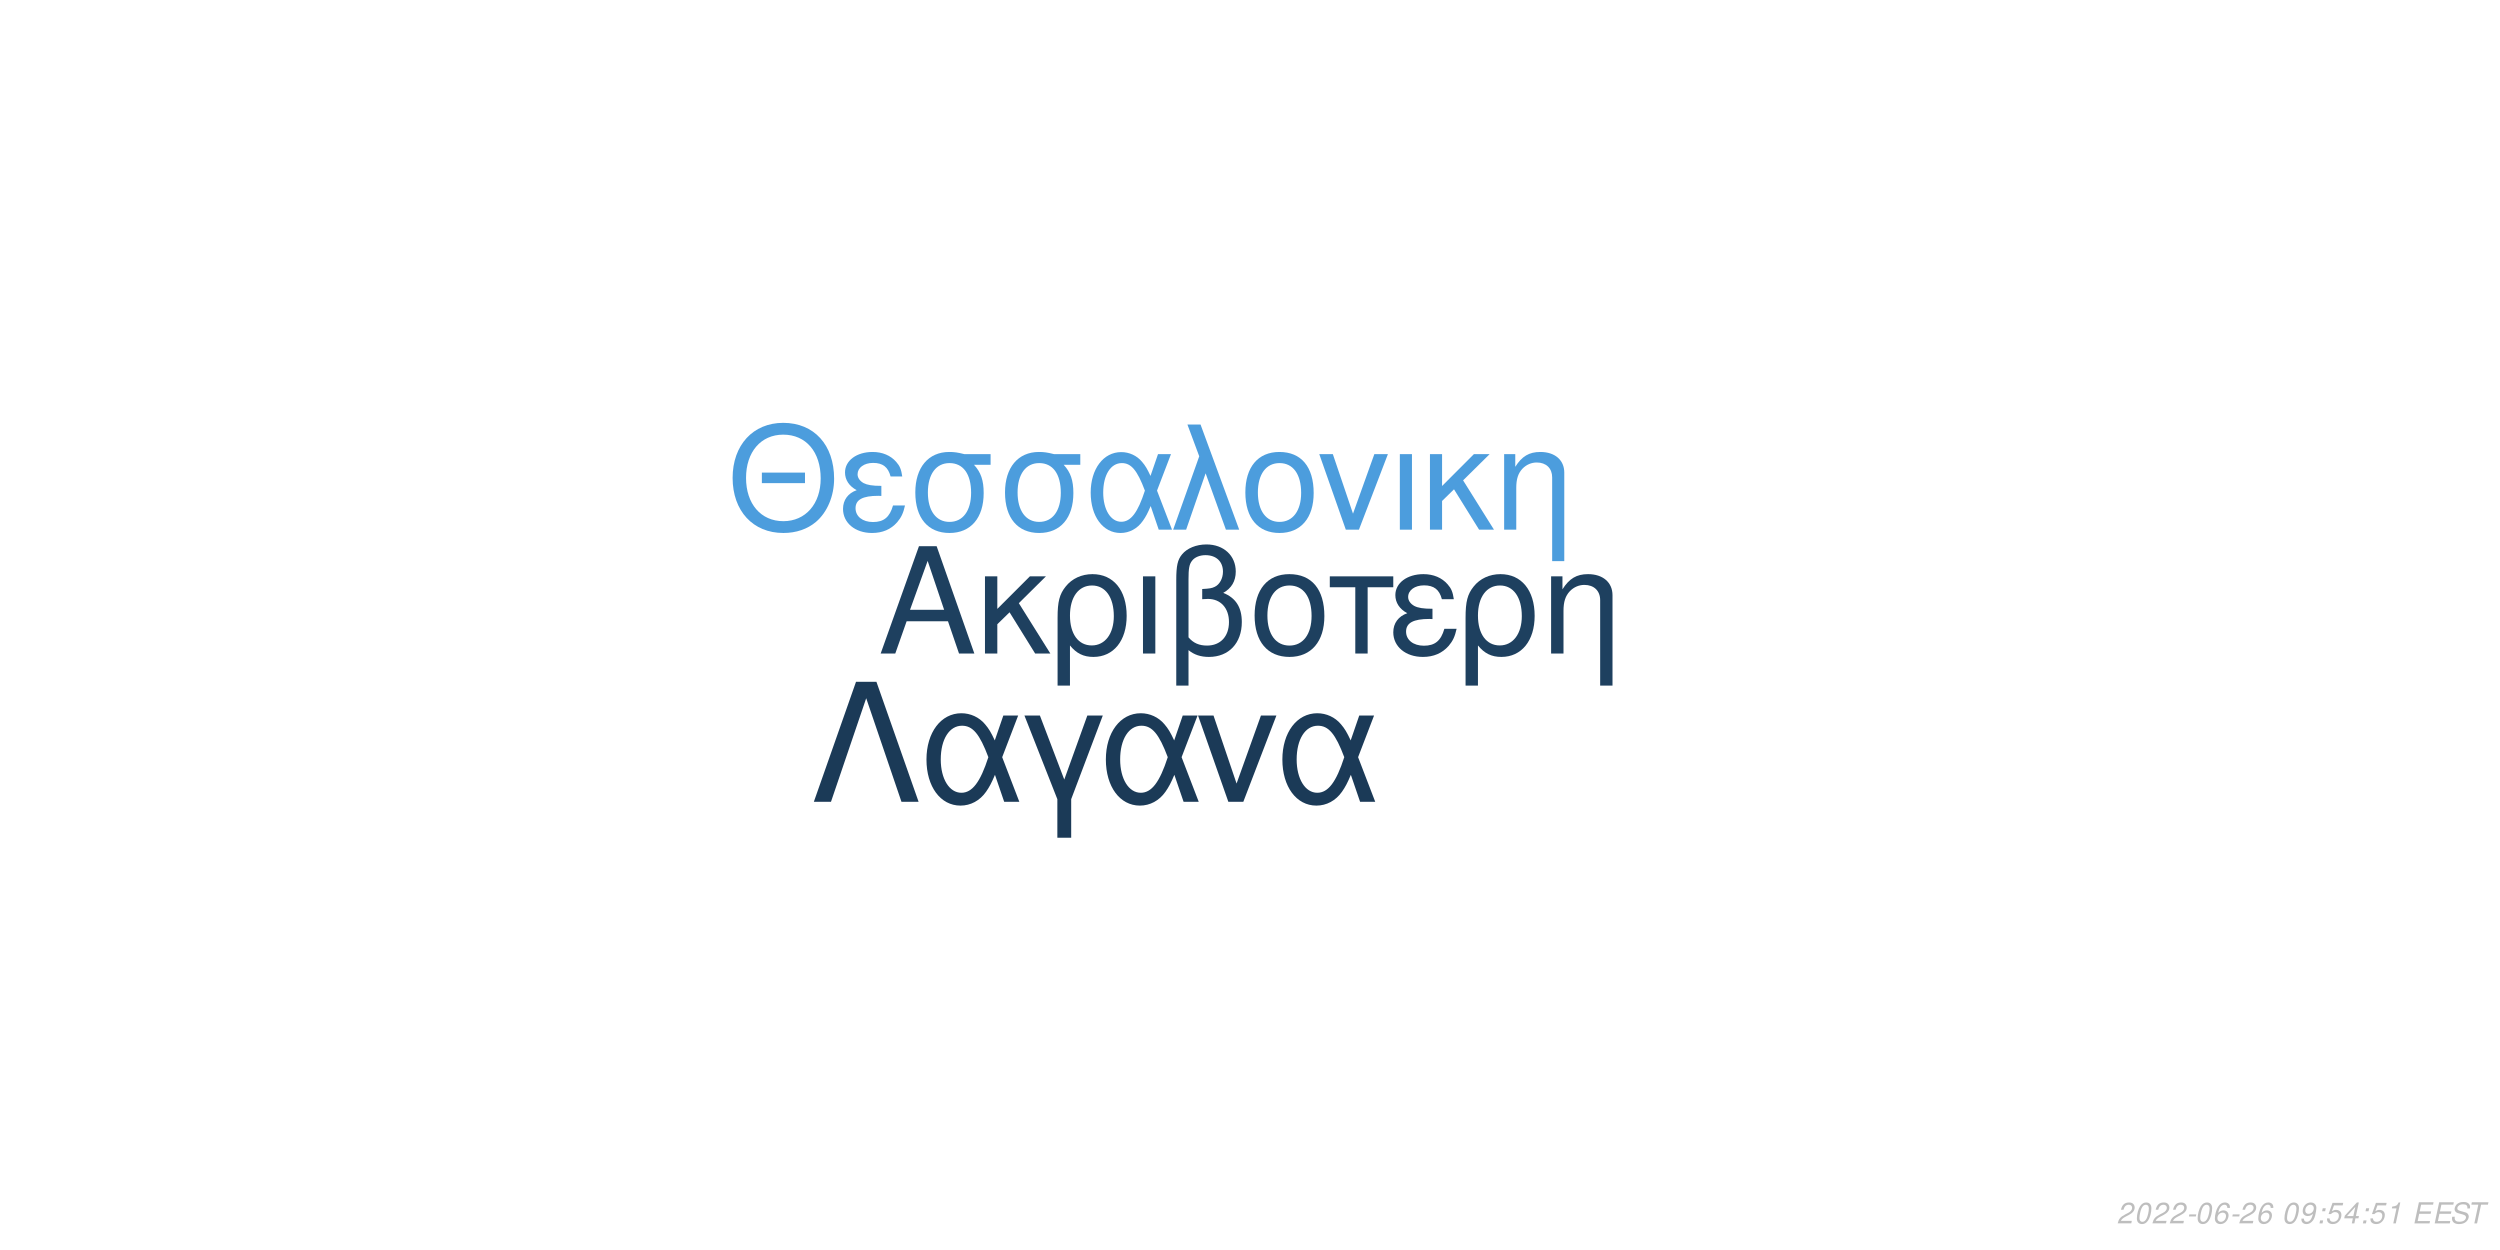
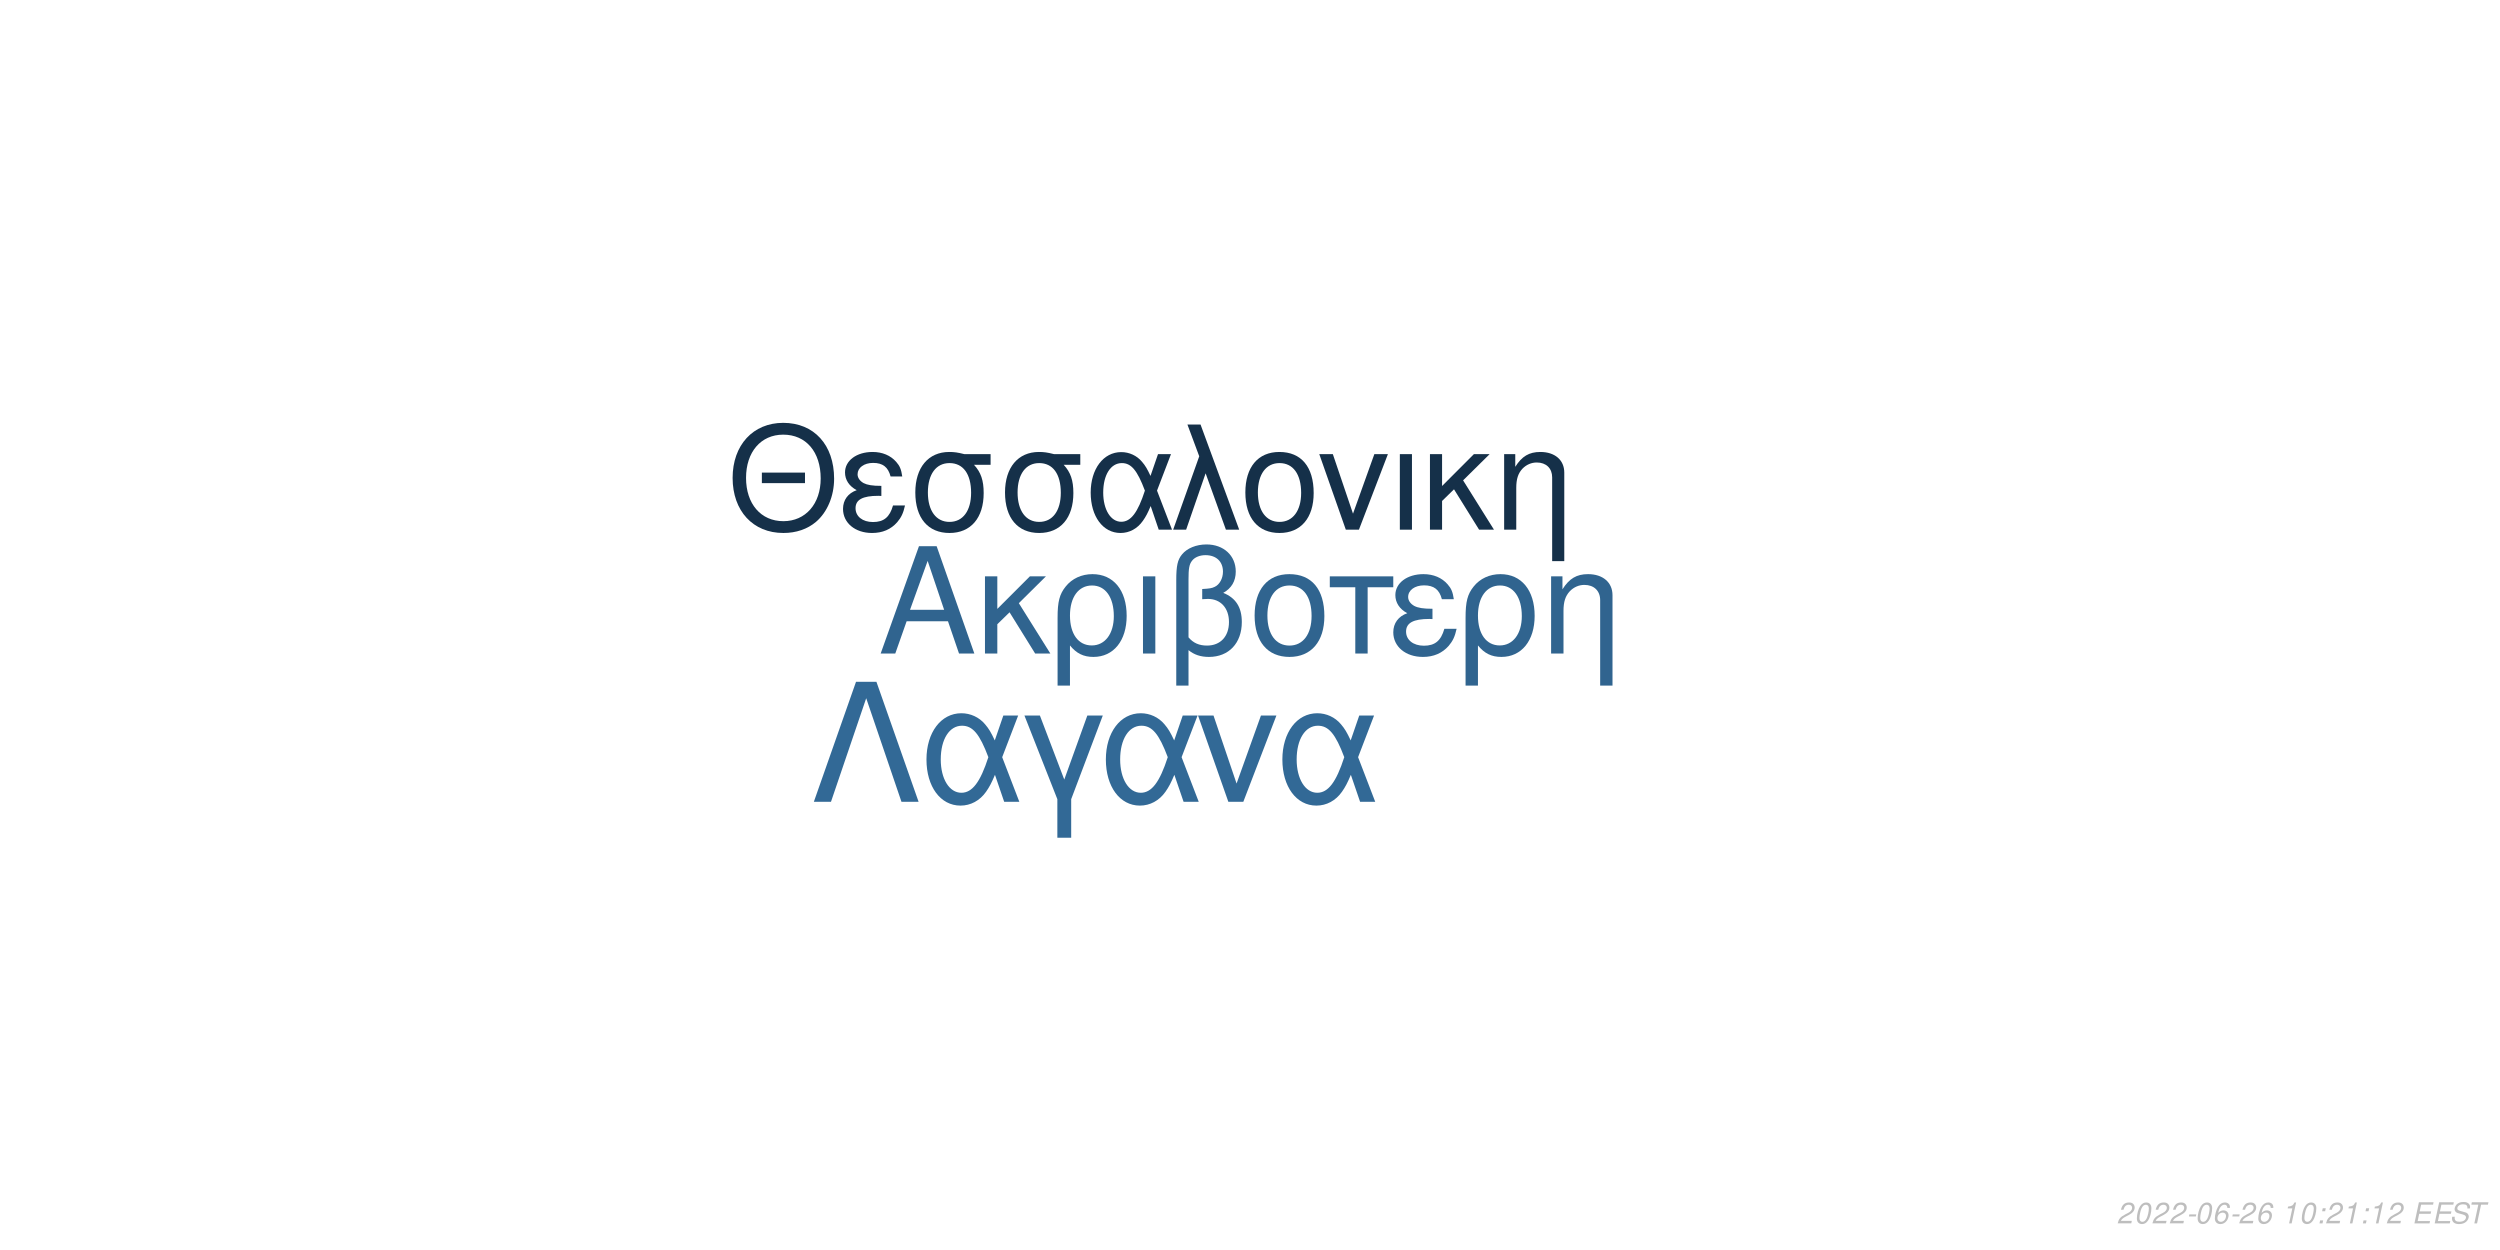
<svg xmlns="http://www.w3.org/2000/svg" xmlns:xlink="http://www.w3.org/1999/xlink" width="864pt" height="432pt" viewBox="0 0 864 432" version="1.1">
  <defs>
    <g>
      <symbol overflow="visible" id="glyph0-0">
        <path style="stroke:none;" d="" />
      </symbol>
      <symbol overflow="visible" id="glyph0-1">
        <path style="stroke:none;" d="M 24.125 -11.141 L 27.938 0 L 33.234 0 L 20.203 -37.094 L 14.094 -37.094 L 0.859 0 L 5.906 0 L 9.828 -11.141 Z M 22.797 -15.109 L 11 -15.109 L 17.094 -32.016 Z M 22.797 -15.109 " />
      </symbol>
      <symbol overflow="visible" id="glyph0-2">
        <path style="stroke:none;" d="M 7.172 -15.422 L 7.172 -26.672 L 2.906 -26.672 L 2.906 0 L 7.172 0 L 7.172 -10.125 L 11.406 -14.25 L 20.25 0 L 25.5 0 L 14.609 -17.406 L 23.969 -26.672 L 18.422 -26.672 Z M 7.172 -15.422 " />
      </symbol>
      <symbol overflow="visible" id="glyph0-3">
        <path style="stroke:none;" d="M 3 11.094 L 7.281 11.094 L 7.281 -2.797 C 9.516 -0.047 11.953 1.172 15.375 1.172 C 22.344 1.172 26.875 -4.422 26.875 -13.031 C 26.875 -21.891 22.297 -27.438 15.062 -27.438 C 11.297 -27.438 7.984 -25.906 5.797 -23.156 C 3.672 -20.516 3 -17.969 3 -12.359 Z M 14.906 -23.516 C 19.547 -23.516 22.438 -19.438 22.438 -12.922 C 22.438 -6.812 19.391 -2.797 14.812 -2.797 C 10.172 -2.797 7.281 -6.766 7.281 -13.125 C 7.281 -19.484 10.234 -23.516 14.906 -23.516 Z M 14.906 -23.516 " />
      </symbol>
      <symbol overflow="visible" id="glyph0-4">
        <path style="stroke:none;" d="M 3.516 0 L 7.781 0 L 7.781 -26.672 L 3.516 -26.672 Z M 3.516 0 " />
      </symbol>
      <symbol overflow="visible" id="glyph0-5">
        <path style="stroke:none;" d="M 4.016 11.094 L 8.25 11.094 L 8.25 -1.172 C 10.172 0.406 12.422 1.172 15.312 1.172 C 22.188 1.172 26.672 -3.609 26.672 -10.891 C 26.672 -15.984 24.578 -19.234 20.25 -20.969 C 23.109 -22.547 24.578 -25.031 24.578 -28.344 C 24.578 -33.844 20.406 -37.703 14.453 -37.703 C 10.938 -37.703 7.734 -36.391 6 -34.25 C 4.484 -32.422 4.016 -30.328 4.016 -25.391 Z M 8.25 -25.656 C 8.25 -29.359 8.5 -30.844 9.469 -32.062 C 10.375 -33.281 12.156 -34 14.094 -34 C 17.812 -34 20.156 -31.812 20.156 -28.297 C 20.156 -25.953 18.984 -23.812 17.297 -23.047 C 16.281 -22.547 15.469 -22.438 12.984 -22.297 L 12.984 -18.781 C 13.734 -18.828 14.344 -18.875 14.969 -18.875 C 19.344 -18.875 22.234 -15.719 22.234 -10.891 C 22.234 -5.906 19.281 -2.75 14.656 -2.75 C 11.953 -2.75 9.922 -3.609 8.25 -5.594 Z M 8.25 -25.656 " />
      </symbol>
      <symbol overflow="visible" id="glyph0-6">
        <path style="stroke:none;" d="M 14.094 -27.438 C 6.562 -27.438 2.094 -22.094 2.094 -13.125 C 2.094 -4.125 6.562 1.172 14.141 1.172 C 21.672 1.172 26.203 -4.172 26.203 -12.922 C 26.203 -22.188 21.828 -27.438 14.094 -27.438 Z M 14.141 -23.516 C 18.938 -23.516 21.781 -19.594 21.781 -12.984 C 21.781 -6.672 18.828 -2.75 14.141 -2.75 C 9.422 -2.75 6.516 -6.672 6.516 -13.125 C 6.516 -19.594 9.422 -23.516 14.141 -23.516 Z M 14.141 -23.516 " />
      </symbol>
      <symbol overflow="visible" id="glyph0-7">
        <path style="stroke:none;" d="M 7.891 0 L 12.156 0 L 12.156 -22.906 L 21.016 -22.906 L 21.016 -26.672 L -0.922 -26.672 L -0.922 -22.906 L 7.891 -22.906 Z M 7.891 0 " />
      </symbol>
      <symbol overflow="visible" id="glyph0-8">
        <path style="stroke:none;" d="M 14.562 -15.469 C 11.344 -15.469 9.562 -15.781 8.297 -16.438 C 6.922 -17.203 6.156 -18.328 6.156 -19.547 C 6.156 -21.891 8.453 -23.562 11.656 -23.562 C 15.062 -23.562 16.953 -22.094 17.812 -18.781 L 21.938 -18.781 C 21.578 -21.266 21.062 -22.5 19.797 -23.922 C 17.812 -26.203 14.906 -27.438 11.453 -27.438 C 5.797 -27.438 1.734 -24.375 1.734 -20.203 C 1.734 -17.609 3.156 -15.375 5.859 -13.938 C 2.797 -12.875 1.016 -10.484 1.016 -7.328 C 1.016 -2.391 5.297 1.172 11.25 1.172 C 14.969 1.172 17.906 -0.109 20.156 -2.641 C 21.578 -4.328 22.297 -5.797 22.906 -8.547 L 18.672 -8.547 C 17.5 -4.422 15.422 -2.703 11.609 -2.703 C 7.938 -2.703 5.438 -4.688 5.438 -7.578 C 5.438 -10.578 7.938 -11.953 13.484 -11.953 C 13.641 -11.953 14.094 -11.953 14.562 -11.906 Z M 14.562 -15.469 " />
      </symbol>
      <symbol overflow="visible" id="glyph0-9">
        <path style="stroke:none;" d="M 3.562 -26.672 L 3.562 0 L 7.844 0 L 7.844 -14.703 C 7.844 -17.906 8.5 -19.891 10.031 -21.531 C 11.406 -22.953 13.188 -23.719 15.062 -23.719 C 18.375 -23.719 20.516 -21.672 20.516 -18.469 L 20.516 11.094 L 24.781 11.094 L 24.781 -20.156 C 24.781 -24.578 21.469 -27.438 16.328 -27.438 C 12.359 -27.438 9.828 -25.906 7.484 -22.188 L 7.484 -26.672 Z M 3.562 -26.672 " />
      </symbol>
      <symbol overflow="visible" id="glyph1-0">
        <path style="stroke:none;" d="" />
      </symbol>
      <symbol overflow="visible" id="glyph1-1">
        <path style="stroke:none;" d="M 26.859 -19.734 L 11.953 -19.734 L 11.953 -16.094 L 26.859 -16.094 Z M 19.328 -36.922 C 8.922 -36.922 1.844 -29.25 1.844 -17.891 C 1.844 -6.484 8.875 1.141 19.391 1.141 C 23.812 1.141 27.703 -0.203 30.641 -2.688 C 34.578 -6.031 36.922 -11.656 36.922 -17.594 C 36.922 -29.297 30 -36.922 19.328 -36.922 Z M 19.328 -32.844 C 27.203 -32.844 32.281 -26.906 32.281 -17.688 C 32.281 -8.922 27.062 -2.938 19.391 -2.938 C 11.609 -2.938 6.484 -8.922 6.484 -17.891 C 6.484 -26.859 11.609 -32.844 19.328 -32.844 Z M 19.328 -32.844 " />
      </symbol>
      <symbol overflow="visible" id="glyph1-2">
        <path style="stroke:none;" d="M 14.25 -15.141 C 11.109 -15.141 9.375 -15.453 8.125 -16.094 C 6.781 -16.844 6.031 -17.938 6.031 -19.141 C 6.031 -21.422 8.266 -23.078 11.406 -23.078 C 14.75 -23.078 16.594 -21.625 17.438 -18.391 L 21.469 -18.391 C 21.125 -20.828 20.625 -22.031 19.391 -23.422 C 17.438 -25.656 14.594 -26.859 11.219 -26.859 C 5.688 -26.859 1.688 -23.875 1.688 -19.781 C 1.688 -17.234 3.094 -15.047 5.734 -13.656 C 2.734 -12.609 1 -10.266 1 -7.172 C 1 -2.344 5.188 1.141 11.016 1.141 C 14.656 1.141 17.547 -0.094 19.734 -2.594 C 21.125 -4.234 21.828 -5.688 22.422 -8.375 L 18.281 -8.375 C 17.141 -4.328 15.094 -2.641 11.359 -2.641 C 7.766 -2.641 5.328 -4.578 5.328 -7.422 C 5.328 -10.359 7.766 -11.703 13.203 -11.703 C 13.359 -11.703 13.797 -11.703 14.25 -11.656 Z M 14.25 -15.141 " />
      </symbol>
      <symbol overflow="visible" id="glyph1-3">
        <path style="stroke:none;" d="M 29 -26.109 L 19.938 -26.109 C 17.594 -26.703 16.438 -26.859 14.703 -26.859 C 7.469 -26.859 2.984 -21.469 2.984 -12.859 C 2.984 -4.031 7.375 1.141 14.797 1.141 C 22.172 1.141 26.609 -4.078 26.609 -12.656 C 26.609 -17.047 25.656 -19.828 23.266 -22.422 L 29 -22.422 Z M 14.797 -23.016 C 19.531 -23.016 22.266 -19.234 22.266 -12.75 C 22.266 -6.531 19.438 -2.688 14.797 -2.688 C 10.172 -2.688 7.328 -6.531 7.328 -12.859 C 7.328 -19.188 10.172 -23.016 14.797 -23.016 Z M 14.797 -23.016 " />
      </symbol>
      <symbol overflow="visible" id="glyph1-4">
        <path style="stroke:none;" d="M 29.344 -26.109 L 24.859 -26.109 L 22.266 -18.578 C 21.125 -21.031 20.484 -22.125 19.328 -23.469 C 17.547 -25.609 14.906 -26.812 12.156 -26.812 C 5.984 -26.812 1.594 -20.984 1.594 -12.812 C 1.594 -4.578 5.828 1.141 11.906 1.141 C 14.953 1.141 17.734 -0.344 19.625 -3.047 C 20.672 -4.531 21.281 -5.688 22.328 -8.172 L 25.109 0 L 29.703 0 L 24.516 -13.5 Z M 20.328 -13.5 C 17.891 -5.922 15.453 -2.734 12.156 -2.734 C 8.516 -2.734 5.922 -6.922 5.922 -12.812 C 5.922 -18.938 8.516 -23.016 12.359 -23.016 C 15.594 -23.016 17.688 -20.531 20.328 -13.5 Z M 20.328 -13.5 " />
      </symbol>
      <symbol overflow="visible" id="glyph1-5">
        <path style="stroke:none;" d="M 1.094 0 L 5.578 0 L 12.312 -19.484 L 19.328 0 L 23.922 0 L 10.562 -36.328 L 6.031 -36.328 L 10.109 -25.359 Z M 1.094 0 " />
      </symbol>
      <symbol overflow="visible" id="glyph1-6">
        <path style="stroke:none;" d="M 13.797 -26.859 C 6.422 -26.859 2.047 -21.625 2.047 -12.859 C 2.047 -4.031 6.422 1.141 13.859 1.141 C 21.234 1.141 25.656 -4.078 25.656 -12.656 C 25.656 -21.719 21.375 -26.859 13.797 -26.859 Z M 13.859 -23.016 C 18.531 -23.016 21.328 -19.188 21.328 -12.703 C 21.328 -6.531 18.438 -2.688 13.859 -2.688 C 9.219 -2.688 6.375 -6.531 6.375 -12.859 C 6.375 -19.188 9.219 -23.016 13.859 -23.016 Z M 13.859 -23.016 " />
      </symbol>
      <symbol overflow="visible" id="glyph1-7">
        <path style="stroke:none;" d="M 14.297 0 L 24.312 -26.109 L 19.625 -26.109 L 12.25 -5.531 L 5.281 -26.109 L 0.594 -26.109 L 9.766 0 Z M 14.297 0 " />
      </symbol>
      <symbol overflow="visible" id="glyph1-8">
        <path style="stroke:none;" d="M 3.438 0 L 7.625 0 L 7.625 -26.109 L 3.438 -26.109 Z M 3.438 0 " />
      </symbol>
      <symbol overflow="visible" id="glyph1-9">
        <path style="stroke:none;" d="M 7.031 -15.094 L 7.031 -26.109 L 2.844 -26.109 L 2.844 0 L 7.031 0 L 7.031 -9.922 L 11.156 -13.953 L 19.828 0 L 24.969 0 L 14.297 -17.047 L 23.469 -26.109 L 18.031 -26.109 Z M 7.031 -15.094 " />
      </symbol>
      <symbol overflow="visible" id="glyph1-10">
        <path style="stroke:none;" d="M 3.484 -26.109 L 3.484 0 L 7.672 0 L 7.672 -14.406 C 7.672 -17.547 8.328 -19.484 9.812 -21.078 C 11.156 -22.469 12.906 -23.219 14.75 -23.219 C 17.984 -23.219 20.078 -21.234 20.078 -18.094 L 20.078 10.859 L 24.266 10.859 L 24.266 -19.734 C 24.266 -24.062 21.031 -26.859 16 -26.859 C 12.109 -26.859 9.609 -25.359 7.328 -21.719 L 7.328 -26.109 Z M 3.484 -26.109 " />
      </symbol>
      <symbol overflow="visible" id="glyph2-0">
        <path style="stroke:none;" d="" />
      </symbol>
      <symbol overflow="visible" id="glyph2-1">
        <path style="stroke:none;" d="M 22.531 -41.484 L 15.484 -41.484 L 0.906 0 L 6.828 0 L 19 -35.797 L 31.188 0 L 37.109 0 Z M 22.531 -41.484 " />
      </symbol>
      <symbol overflow="visible" id="glyph2-2">
        <path style="stroke:none;" d="M 33.516 -29.812 L 28.391 -29.812 L 25.438 -21.219 C 24.125 -24.016 23.391 -25.266 22.078 -26.797 C 20.031 -29.25 17.016 -30.609 13.891 -30.609 C 6.828 -30.609 1.828 -23.953 1.828 -14.625 C 1.828 -5.234 6.656 1.312 13.594 1.312 C 17.078 1.312 20.266 -0.391 22.422 -3.469 C 23.609 -5.172 24.297 -6.484 25.5 -9.328 L 28.688 0 L 33.922 0 L 28 -15.422 Z M 23.219 -15.422 C 20.422 -6.766 17.641 -3.125 13.891 -3.125 C 9.734 -3.125 6.766 -7.906 6.766 -14.625 C 6.766 -21.625 9.734 -26.297 14.109 -26.297 C 17.812 -26.297 20.203 -23.453 23.219 -15.422 Z M 23.219 -15.422 " />
      </symbol>
      <symbol overflow="visible" id="glyph2-3">
        <path style="stroke:none;" d="M 12.062 12.406 L 16.844 12.406 L 16.844 -0.906 L 27.766 -29.812 L 22.422 -29.812 L 14.453 -7.688 L 6.031 -29.812 L 0.688 -29.812 L 12.062 -0.906 Z M 12.062 12.406 " />
      </symbol>
      <symbol overflow="visible" id="glyph2-4">
        <path style="stroke:none;" d="M 16.328 0 L 27.766 -29.812 L 22.422 -29.812 L 14 -6.312 L 6.031 -29.812 L 0.688 -29.812 L 11.156 0 Z M 16.328 0 " />
      </symbol>
      <symbol overflow="visible" id="glyph3-0">
        <path style="stroke:none;" d="" />
      </symbol>
      <symbol overflow="visible" id="glyph3-1">
        <path style="stroke:none;" d="M 5.234 -0.875 L 1.469 -0.875 C 1.641 -1.375 2.203 -1.891 3.109 -2.344 L 4.234 -2.938 C 5.562 -3.625 6.219 -4.469 6.219 -5.484 C 6.219 -5.938 6.062 -6.359 5.797 -6.656 C 5.469 -7.047 4.984 -7.234 4.312 -7.234 C 2.766 -7.234 1.891 -6.453 1.484 -4.734 L 2.375 -4.734 C 2.484 -5.188 2.609 -5.484 2.797 -5.75 C 3.094 -6.203 3.609 -6.453 4.188 -6.453 C 4.891 -6.453 5.344 -6.031 5.344 -5.375 C 5.344 -4.703 4.859 -4.094 4.016 -3.656 L 2.984 -3.125 C 1.234 -2.188 0.797 -1.656 0.344 -0.016 L 5.047 -0.016 Z M 5.234 -0.875 " />
      </symbol>
      <symbol overflow="visible" id="glyph3-2">
        <path style="stroke:none;" d="M 4.203 -7.234 C 3.375 -7.234 2.688 -6.812 2.125 -5.984 C 1.484 -5.047 0.984 -3.188 0.984 -1.734 C 0.984 -1.109 1.172 -0.562 1.484 -0.266 C 1.797 0.047 2.281 0.234 2.766 0.234 C 3.625 0.234 4.281 -0.156 4.859 -1.016 C 5.516 -1.953 6 -3.797 6 -5.266 C 6 -6.5 5.328 -7.234 4.203 -7.234 Z M 4.094 -6.453 C 4.734 -6.453 5.125 -5.984 5.125 -5.156 C 5.125 -4.203 4.781 -2.625 4.406 -1.812 C 3.984 -0.938 3.516 -0.547 2.875 -0.547 C 2.25 -0.547 1.875 -1.031 1.875 -1.828 C 1.875 -2.797 2.203 -4.344 2.594 -5.203 C 2.984 -6.047 3.453 -6.453 4.094 -6.453 Z M 4.094 -6.453 " />
      </symbol>
      <symbol overflow="visible" id="glyph3-3">
        <path style="stroke:none;" d="M 3.516 -3.125 L 1.125 -3.125 L 0.969 -2.406 L 3.359 -2.406 Z M 3.516 -3.125 " />
      </symbol>
      <symbol overflow="visible" id="glyph3-4">
        <path style="stroke:none;" d="M 6.125 -5.344 L 6.141 -5.625 C 6.141 -6.609 5.453 -7.234 4.391 -7.234 C 3.438 -7.234 2.641 -6.719 2.016 -5.703 C 1.422 -4.781 0.938 -2.953 0.938 -1.688 C 0.938 -0.516 1.688 0.234 2.859 0.234 C 3.703 0.234 4.438 -0.156 5 -0.875 C 5.406 -1.422 5.672 -2.156 5.672 -2.766 C 5.672 -3.812 4.969 -4.5 3.906 -4.5 C 3.234 -4.5 2.672 -4.234 2.094 -3.625 C 2.406 -5.375 3.234 -6.453 4.25 -6.453 C 4.703 -6.453 5.062 -6.234 5.172 -5.844 C 5.203 -5.719 5.234 -5.578 5.25 -5.344 Z M 3.656 -3.734 C 4.344 -3.734 4.797 -3.281 4.797 -2.625 C 4.797 -1.469 3.984 -0.547 2.984 -0.547 C 2.297 -0.547 1.812 -1.047 1.812 -1.766 C 1.812 -2.859 2.625 -3.734 3.656 -3.734 Z M 3.656 -3.734 " />
      </symbol>
      <symbol overflow="visible" id="glyph3-5">
        <path style="stroke:none;" d="" />
      </symbol>
      <symbol overflow="visible" id="glyph3-6">
-         <path style="stroke:none;" d="M 0.844 -1.656 C 0.844 -1.547 0.844 -1.438 0.844 -1.375 C 0.844 -0.406 1.531 0.234 2.578 0.234 C 3.203 0.234 3.766 0.016 4.297 -0.438 C 4.938 -1 5.312 -1.656 5.594 -2.719 C 5.844 -3.672 6.016 -4.766 6.016 -5.375 C 6.016 -5.844 5.844 -6.328 5.547 -6.656 C 5.203 -7.031 4.703 -7.234 4.062 -7.234 C 2.516 -7.234 1.297 -5.938 1.297 -4.266 C 1.297 -3.203 1.984 -2.547 3.047 -2.547 C 3.484 -2.547 3.953 -2.672 4.281 -2.891 C 4.406 -2.984 4.547 -3.078 4.828 -3.344 C 4.438 -1.484 3.703 -0.547 2.703 -0.547 C 2.109 -0.547 1.719 -0.938 1.719 -1.547 L 1.719 -1.656 Z M 3.953 -6.453 C 4.625 -6.453 5.141 -5.953 5.141 -5.281 C 5.141 -4.188 4.312 -3.312 3.297 -3.312 C 2.594 -3.312 2.172 -3.734 2.172 -4.453 C 2.172 -5.562 2.984 -6.453 3.953 -6.453 Z M 3.953 -6.453 " />
+         <path style="stroke:none;" d="M 3.703 -5.188 L 2.594 0 L 3.469 0 L 5.016 -7.234 L 4.438 -7.234 C 3.906 -6.156 3.688 -6.016 2.234 -5.812 L 2.109 -5.188 Z M 3.703 -5.188 " />
      </symbol>
      <symbol overflow="visible" id="glyph3-7">
        <path style="stroke:none;" d="M 2.359 -1.031 L 1.312 -1.031 L 1.094 0 L 2.141 0 Z M 3.266 -5.234 L 2.219 -5.234 L 2 -4.203 L 3.047 -4.203 Z M 3.266 -5.234 " />
      </symbol>
      <symbol overflow="visible" id="glyph3-8">
-         <path style="stroke:none;" d="M 6.297 -7.094 L 2.594 -7.094 L 1.234 -3.234 L 2.047 -3.234 C 2.656 -3.766 2.938 -3.906 3.531 -3.906 C 4.328 -3.906 4.797 -3.453 4.797 -2.688 C 4.797 -1.438 3.969 -0.547 2.828 -0.547 C 2.031 -0.547 1.609 -0.938 1.578 -1.734 L 0.703 -1.734 L 0.703 -1.516 C 0.703 -0.938 0.844 -0.547 1.188 -0.266 C 1.562 0.062 2.078 0.234 2.703 0.234 C 3.656 0.234 4.391 -0.156 4.984 -0.922 C 5.422 -1.5 5.672 -2.234 5.672 -2.953 C 5.672 -4 4.938 -4.672 3.812 -4.672 C 3.328 -4.672 2.906 -4.547 2.406 -4.234 L 3.109 -6.219 L 6.109 -6.219 Z M 6.297 -7.094 " />
+         <path style="stroke:none;" d="M 2.547 -3.312 L 6.5 -3.312 L 6.688 -4.141 L 2.719 -4.141 L 3.219 -6.469 L 7.344 -6.469 L 7.516 -7.297 L 2.453 -7.297 L 0.906 0 L 6.125 0 L 6.297 -0.812 L 2.016 -0.812 Z M 2.547 -3.312 " />
      </symbol>
      <symbol overflow="visible" id="glyph3-9">
-         <path style="stroke:none;" d="M 3.625 -1.75 L 3.266 0 L 4.141 0 L 4.516 -1.75 L 5.562 -1.75 L 5.734 -2.531 L 4.688 -2.531 L 5.688 -7.234 L 5.016 -7.234 L 0.844 -2.672 L 0.641 -1.75 Z M 3.797 -2.531 L 1.594 -2.531 L 4.469 -5.703 Z M 3.797 -2.531 " />
+         <path style="stroke:none;" d="M 7.062 -5.156 C 7.125 -5.438 7.141 -5.562 7.141 -5.703 C 7.141 -6.156 6.938 -6.594 6.594 -6.891 C 6.188 -7.25 5.656 -7.406 4.875 -7.406 C 3.844 -7.406 3.047 -7.125 2.5 -6.562 C 2.094 -6.141 1.781 -5.438 1.781 -4.922 C 1.781 -4.297 2.219 -3.766 2.891 -3.562 L 4.594 -3.094 C 5.406 -2.859 5.734 -2.578 5.734 -2.094 C 5.734 -1.781 5.547 -1.406 5.266 -1.141 C 4.844 -0.766 4.266 -0.578 3.453 -0.578 C 2.328 -0.578 1.812 -0.984 1.812 -1.906 C 1.812 -2.047 1.812 -2.125 1.844 -2.312 L 0.984 -2.312 C 0.906 -2.062 0.891 -1.906 0.891 -1.688 C 0.891 -0.484 1.797 0.234 3.297 0.234 C 4.359 0.234 5.234 -0.062 5.812 -0.609 C 6.344 -1.078 6.688 -1.797 6.688 -2.375 C 6.688 -2.641 6.609 -2.906 6.453 -3.156 C 6.234 -3.5 5.938 -3.703 5.469 -3.828 L 3.75 -4.312 C 2.984 -4.547 2.734 -4.734 2.734 -5.188 C 2.734 -5.547 2.875 -5.844 3.188 -6.109 C 3.547 -6.438 4.031 -6.594 4.703 -6.594 C 5.266 -6.594 5.688 -6.484 5.906 -6.297 C 6.094 -6.125 6.219 -5.797 6.219 -5.516 C 6.219 -5.422 6.203 -5.344 6.188 -5.156 Z M 7.062 -5.156 " />
      </symbol>
      <symbol overflow="visible" id="glyph3-10">
-         <path style="stroke:none;" d="M 3.703 -5.188 L 2.594 0 L 3.469 0 L 5.016 -7.234 L 4.438 -7.234 C 3.906 -6.156 3.688 -6.016 2.234 -5.812 L 2.109 -5.188 Z M 3.703 -5.188 " />
-       </symbol>
-       <symbol overflow="visible" id="glyph3-11">
-         <path style="stroke:none;" d="M 2.547 -3.312 L 6.5 -3.312 L 6.688 -4.141 L 2.719 -4.141 L 3.219 -6.469 L 7.344 -6.469 L 7.516 -7.297 L 2.453 -7.297 L 0.906 0 L 6.125 0 L 6.297 -0.812 L 2.016 -0.812 Z M 2.547 -3.312 " />
-       </symbol>
-       <symbol overflow="visible" id="glyph3-12">
-         <path style="stroke:none;" d="M 7.062 -5.156 C 7.125 -5.438 7.141 -5.562 7.141 -5.703 C 7.141 -6.156 6.938 -6.594 6.594 -6.891 C 6.188 -7.25 5.656 -7.406 4.875 -7.406 C 3.844 -7.406 3.047 -7.125 2.5 -6.562 C 2.094 -6.141 1.781 -5.438 1.781 -4.922 C 1.781 -4.297 2.219 -3.766 2.891 -3.562 L 4.594 -3.094 C 5.406 -2.859 5.734 -2.578 5.734 -2.094 C 5.734 -1.781 5.547 -1.406 5.266 -1.141 C 4.844 -0.766 4.266 -0.578 3.453 -0.578 C 2.328 -0.578 1.812 -0.984 1.812 -1.906 C 1.812 -2.047 1.812 -2.125 1.844 -2.312 L 0.984 -2.312 C 0.906 -2.062 0.891 -1.906 0.891 -1.688 C 0.891 -0.484 1.797 0.234 3.297 0.234 C 4.359 0.234 5.234 -0.062 5.812 -0.609 C 6.344 -1.078 6.688 -1.797 6.688 -2.375 C 6.688 -2.641 6.609 -2.906 6.453 -3.156 C 6.234 -3.5 5.938 -3.703 5.469 -3.828 L 3.75 -4.312 C 2.984 -4.547 2.734 -4.734 2.734 -5.188 C 2.734 -5.547 2.875 -5.844 3.188 -6.109 C 3.547 -6.438 4.031 -6.594 4.703 -6.594 C 5.266 -6.594 5.688 -6.484 5.906 -6.297 C 6.094 -6.125 6.219 -5.797 6.219 -5.516 C 6.219 -5.422 6.203 -5.344 6.188 -5.156 Z M 7.062 -5.156 " />
-       </symbol>
-       <symbol overflow="visible" id="glyph3-13">
        <path style="stroke:none;" d="M 4.938 -6.469 L 7.312 -6.469 L 7.484 -7.297 L 1.75 -7.297 L 1.578 -6.469 L 3.984 -6.469 L 2.609 0 L 3.547 0 Z M 4.938 -6.469 " />
      </symbol>
    </g>
  </defs>
  <g id="surface1">
    <rect x="0" y="0" width="864" height="432" style="fill:rgb(100%,100%,100%);fill-opacity:1;stroke:none;" />
-     <g style="fill:rgb(11.765%,25.098%,37.255%);fill-opacity:1;">
+     <g style="fill:rgb(18.824%,39.216%,56.078%);fill-opacity:1;">
      <use xlink:href="#glyph0-1" x="303.5" y="225.861" />
      <use xlink:href="#glyph0-2" x="337.5" y="225.861" />
      <use xlink:href="#glyph0-3" x="362.5" y="225.861" />
      <use xlink:href="#glyph0-4" x="391.5" y="225.861" />
      <use xlink:href="#glyph0-5" x="402.5" y="225.861" />
      <use xlink:href="#glyph0-6" x="431.5" y="225.861" />
      <use xlink:href="#glyph0-7" x="460.5" y="225.861" />
      <use xlink:href="#glyph0-8" x="480.5" y="225.861" />
      <use xlink:href="#glyph0-3" x="503.5" y="225.861" />
      <use xlink:href="#glyph0-9" x="532.5" y="225.861" />
    </g>
-     <g style="fill:rgb(29.804%,61.569%,86.667%);fill-opacity:1;">
+     <g style="fill:rgb(8.235%,18.824%,28.627%);fill-opacity:1;">
      <use xlink:href="#glyph1-1" x="251.348" y="183.058" />
      <use xlink:href="#glyph1-2" x="290.348" y="183.058" />
      <use xlink:href="#glyph1-3" x="313.348" y="183.058" />
      <use xlink:href="#glyph1-3" x="344.348" y="183.058" />
      <use xlink:href="#glyph1-4" x="375.348" y="183.058" />
      <use xlink:href="#glyph1-5" x="404.348" y="183.058" />
      <use xlink:href="#glyph1-6" x="428.348" y="183.058" />
      <use xlink:href="#glyph1-7" x="455.348" y="183.058" />
      <use xlink:href="#glyph1-8" x="480.348" y="183.058" />
      <use xlink:href="#glyph1-9" x="491.348" y="183.058" />
      <use xlink:href="#glyph1-10" x="516.348" y="183.058" />
    </g>
-     <g style="fill:rgb(10.588%,22.745%,34.118%);fill-opacity:1;">
+     <g style="fill:rgb(19.608%,41.176%,58.824%);fill-opacity:1;">
      <use xlink:href="#glyph2-1" x="280.359" y="277.105" />
      <use xlink:href="#glyph2-2" x="318.359" y="277.105" />
      <use xlink:href="#glyph2-3" x="353.359" y="277.105" />
      <use xlink:href="#glyph2-2" x="380.359" y="277.105" />
      <use xlink:href="#glyph2-4" x="413.359" y="277.105" />
      <use xlink:href="#glyph2-2" x="441.359" y="277.105" />
    </g>
    <g style="fill:rgb(74.51%,74.51%,74.51%);fill-opacity:1;">
      <use xlink:href="#glyph3-1" x="731.52" y="422.81" />
      <use xlink:href="#glyph3-2" x="737.52" y="422.81" />
      <use xlink:href="#glyph3-1" x="743.52" y="422.81" />
      <use xlink:href="#glyph3-1" x="749.52" y="422.81" />
      <use xlink:href="#glyph3-3" x="755.52" y="422.81" />
      <use xlink:href="#glyph3-2" x="758.52" y="422.81" />
      <use xlink:href="#glyph3-4" x="764.52" y="422.81" />
      <use xlink:href="#glyph3-3" x="770.52" y="422.81" />
      <use xlink:href="#glyph3-1" x="773.52" y="422.81" />
      <use xlink:href="#glyph3-4" x="779.52" y="422.81" />
      <use xlink:href="#glyph3-5" x="785.52" y="422.81" />
-       <use xlink:href="#glyph3-2" x="788.52" y="422.81" />
-       <use xlink:href="#glyph3-6" x="794.52" y="422.81" />
+       <use xlink:href="#glyph3-6" x="788.52" y="422.81" />
+       <use xlink:href="#glyph3-2" x="794.52" y="422.81" />
      <use xlink:href="#glyph3-7" x="800.52" y="422.81" />
-       <use xlink:href="#glyph3-8" x="803.52" y="422.81" />
-       <use xlink:href="#glyph3-9" x="809.52" y="422.81" />
+       <use xlink:href="#glyph3-1" x="803.52" y="422.81" />
+       <use xlink:href="#glyph3-6" x="809.52" y="422.81" />
      <use xlink:href="#glyph3-7" x="815.52" y="422.81" />
-       <use xlink:href="#glyph3-8" x="818.52" y="422.81" />
-       <use xlink:href="#glyph3-10" x="824.52" y="422.81" />
+       <use xlink:href="#glyph3-6" x="818.52" y="422.81" />
+       <use xlink:href="#glyph3-1" x="824.52" y="422.81" />
      <use xlink:href="#glyph3-5" x="830.52" y="422.81" />
-       <use xlink:href="#glyph3-11" x="833.52" y="422.81" />
-       <use xlink:href="#glyph3-11" x="840.52" y="422.81" />
-       <use xlink:href="#glyph3-12" x="846.52" y="422.81" />
-       <use xlink:href="#glyph3-13" x="852.52" y="422.81" />
+       <use xlink:href="#glyph3-8" x="833.52" y="422.81" />
+       <use xlink:href="#glyph3-8" x="840.52" y="422.81" />
+       <use xlink:href="#glyph3-9" x="846.52" y="422.81" />
+       <use xlink:href="#glyph3-10" x="852.52" y="422.81" />
    </g>
  </g>
</svg>
